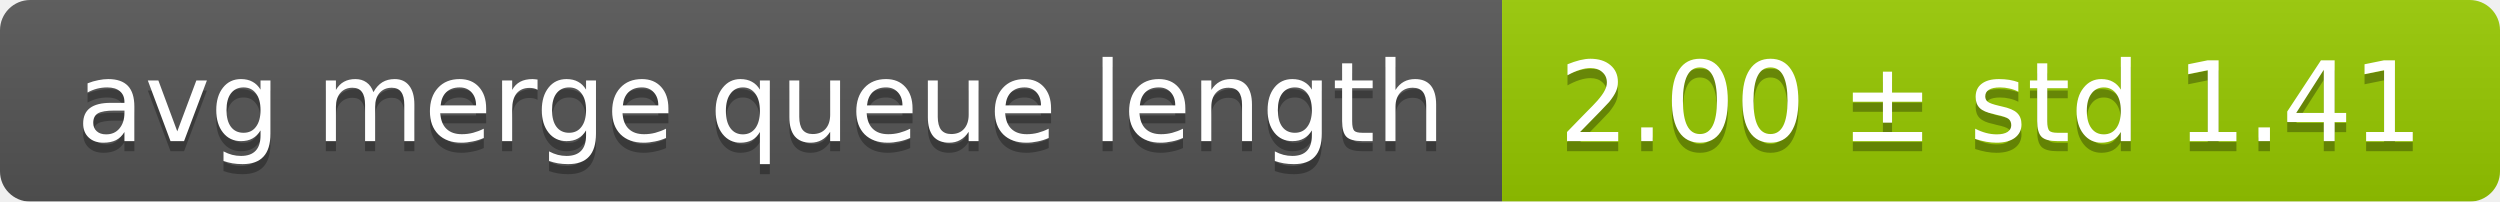
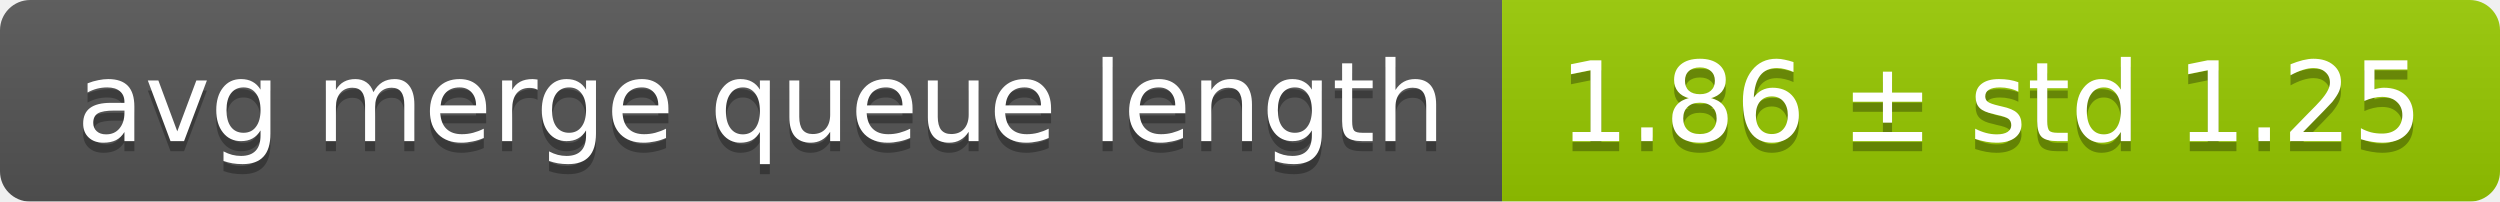
<svg xmlns="http://www.w3.org/2000/svg" width="248" height="20">
  <linearGradient id="smooth" x2="0" y2="100%">
    <stop offset="0" stop-color="#bbb" stop-opacity=".1" />
    <stop offset="1" stop-opacity=".1" />
  </linearGradient>
  <mask id="round">
    <rect width="248" height="20" rx="3" fill="#fff" />
  </mask>
  <g mask="url(#round)">
    <rect width="149" height="20" fill="#555" />
    <rect x="149" width="99" height="20" fill="#97ca00" />
    <rect width="248" height="20" fill="url(#smooth)" />
  </g>
  <g fill="#fff" text-anchor="middle" font-family="DejaVu Sans,Verdana,Geneva,sans-serif" font-size="11">
    <text x="75.5" y="15" fill="#010101" fill-opacity=".3">avg merge queue length</text>
    <text x="75.5" y="14">avg merge queue length</text>
-     <text x="197.5" y="15" fill="#010101" fill-opacity=".3">2.00 ± std 1.41</text>
-     <text x="197.5" y="14">2.00 ± std 1.41</text>
+     <text x="197.5" y="15" fill="#010101" fill-opacity=".3">1.86 ± std 1.25</text>
+     <text x="197.5" y="14">1.86 ± std 1.25</text>
  </g>
</svg>
